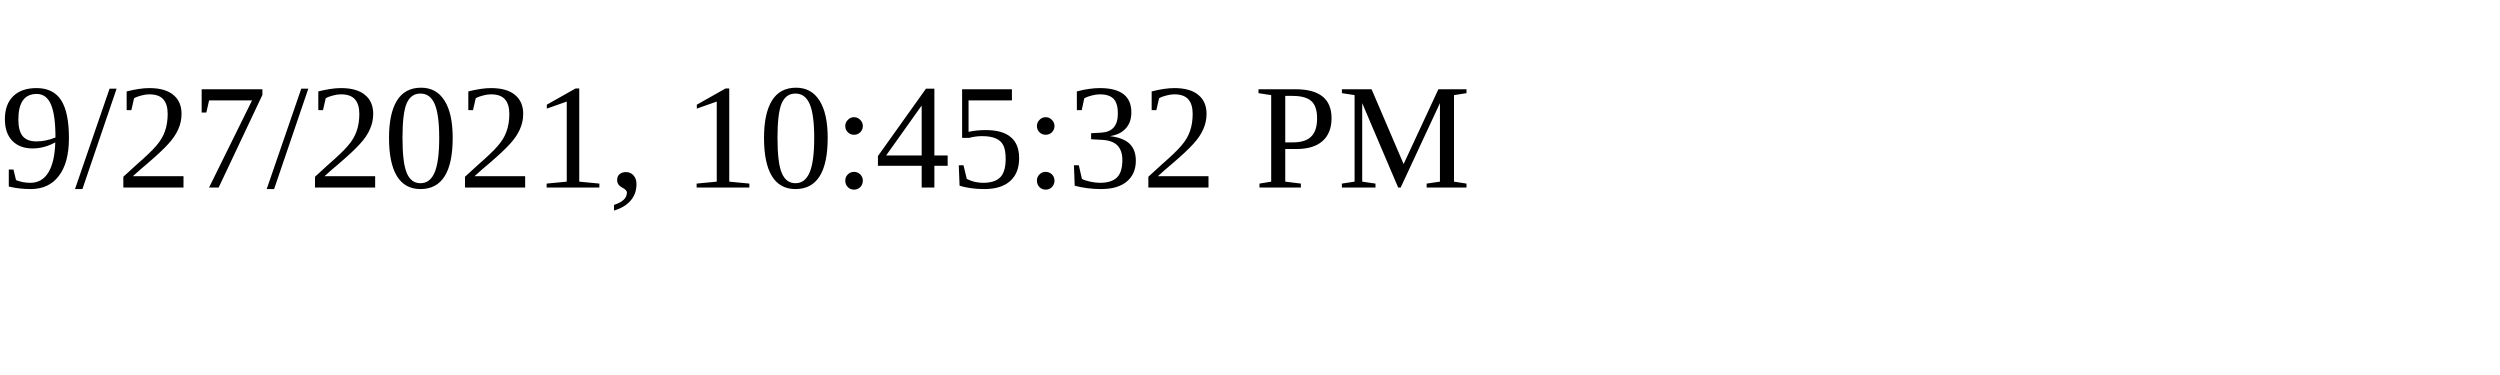
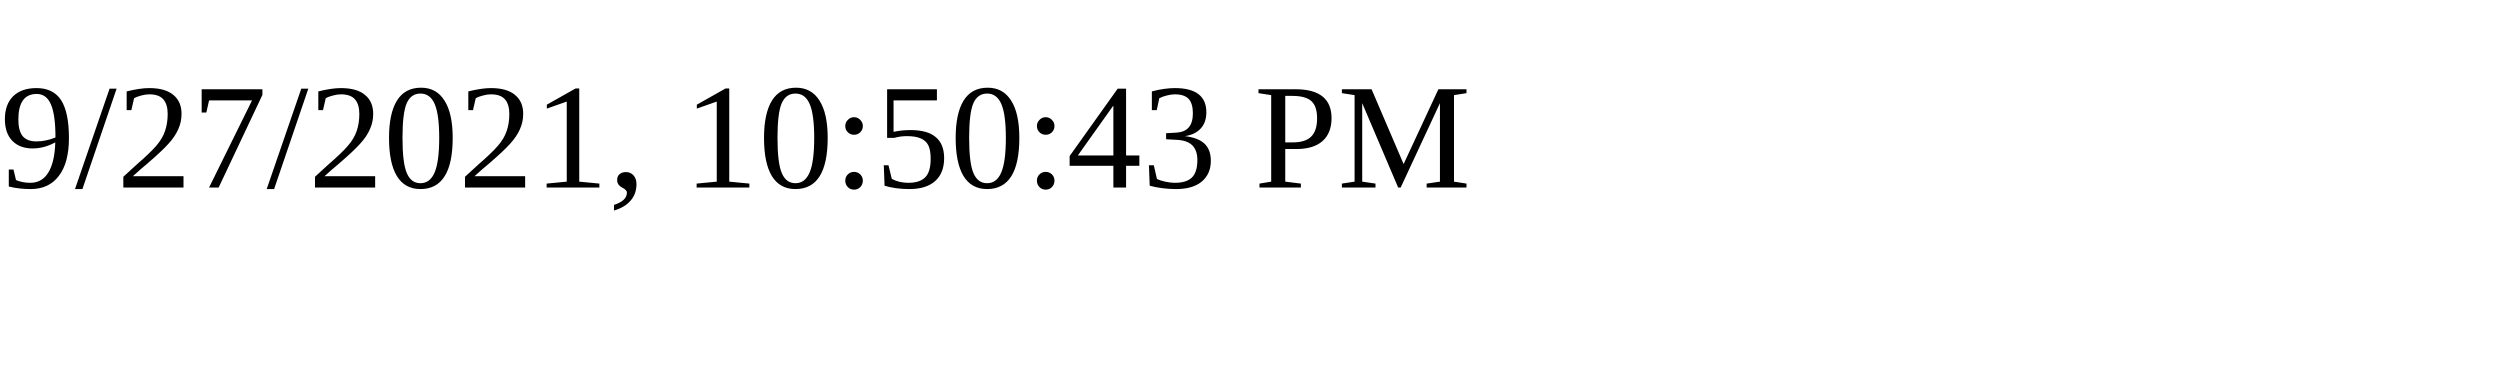
<svg xmlns="http://www.w3.org/2000/svg" height="30" width="200">
-   <text x="0" y="15">9/27/2021, 10:45:32 PM</text>
+   <text x="0" y="15">9/27/2021, 10:50:43 PM</text>
</svg>
